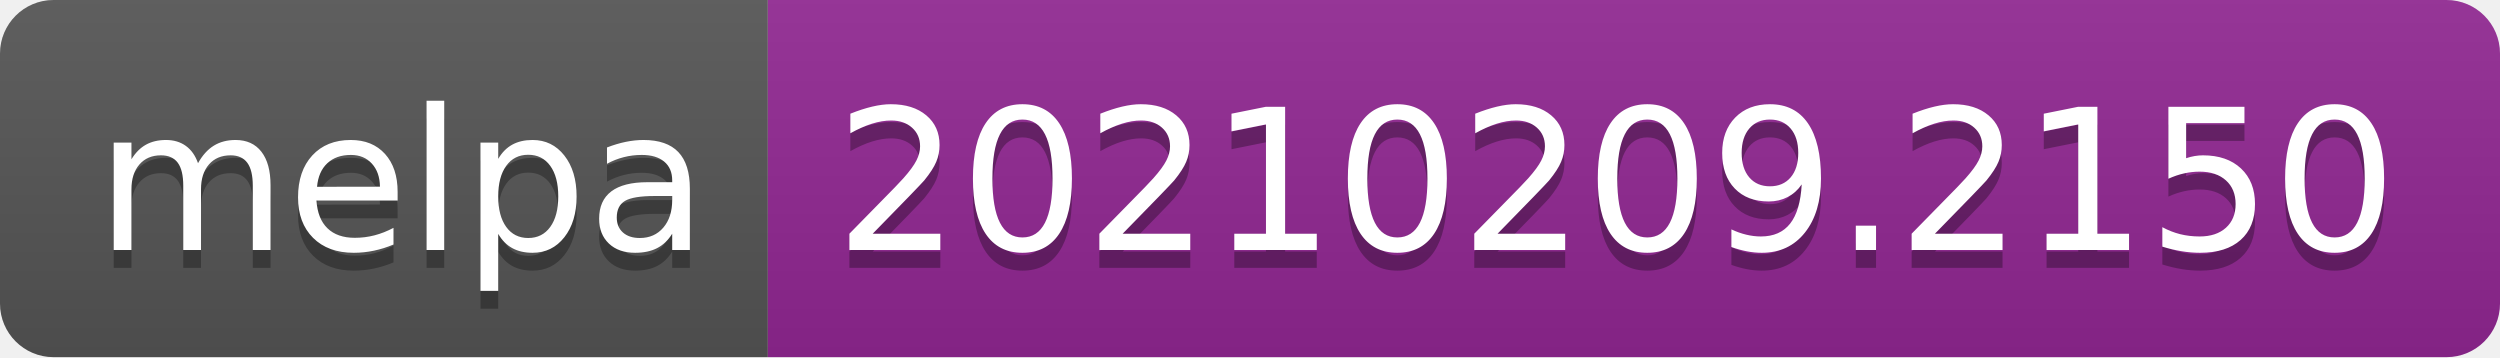
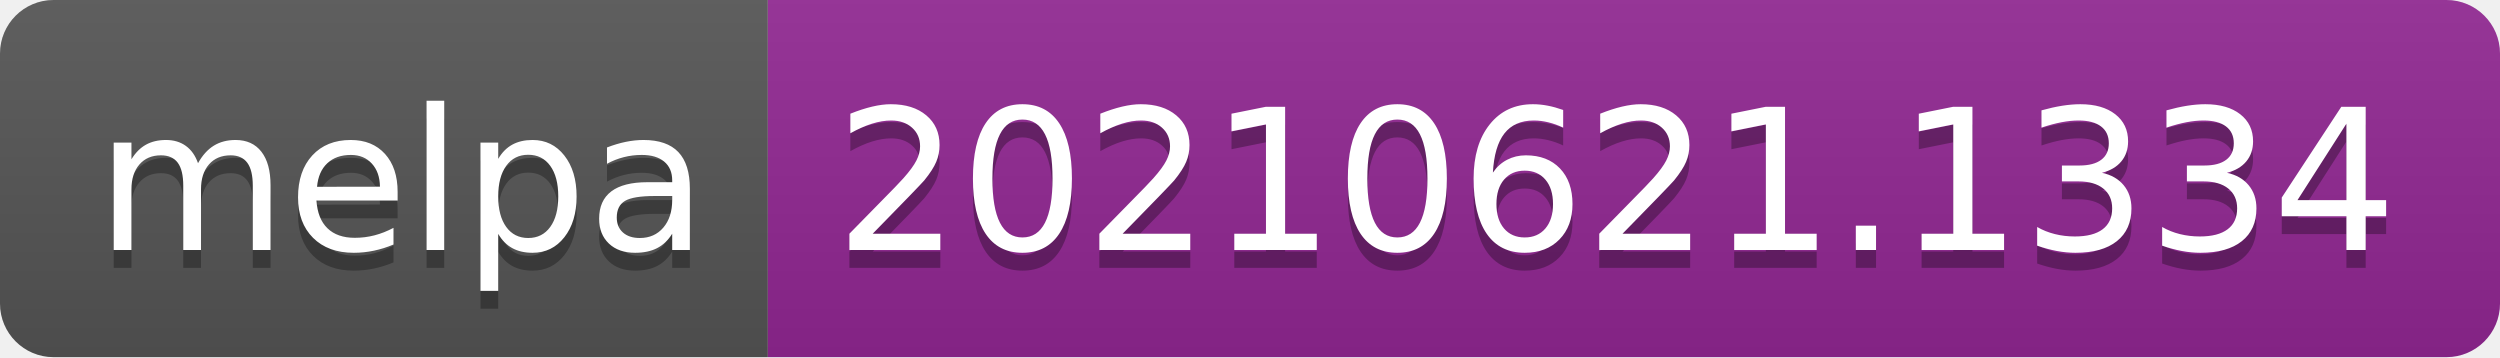
- <svg xmlns="http://www.w3.org/2000/svg" width="140" height="20" role="img" aria-label="melpa: 20210209.2150">
+ <svg xmlns="http://www.w3.org/2000/svg" width="140" height="20" role="img" aria-label="melpa: 20210621.1334">
  <linearGradient id="s" x2="0" y2="100%">
    <stop offset="0" stop-color="#bbb" stop-opacity=".1" />
    <stop offset="1" stop-opacity=".1" />
  </linearGradient>
  <clipPath id="r">
    <rect width="140" height="20" rx="3" fill="#fff" />
  </clipPath>
  <g clip-path="url(#r)">
    <rect width="43" height="20" fill="#555" />
    <rect x="43" width="97" height="20" fill="#922793" />
    <rect width="140" height="20" fill="url(#s)" />
  </g>
  <g fill="#fff" text-anchor="middle" font-family="Verdana,Geneva,DejaVu Sans,sans-serif" text-rendering="geometricPrecision" font-size="110">
    <text aria-hidden="true" x="225" y="150" fill="#010101" fill-opacity=".3" transform="scale(.1)" textLength="330">melpa</text>
    <text x="225" y="140" transform="scale(.1)" fill="#fff" textLength="330">melpa</text>
-     <text aria-hidden="true" x="905" y="150" fill="#010101" fill-opacity=".3" transform="scale(.1)" textLength="870">20210209.2150</text>
-     <text x="905" y="140" transform="scale(.1)" fill="#fff" textLength="870">20210209.2150</text>
+     <text aria-hidden="true" x="905" y="150" fill="#010101" fill-opacity=".3" transform="scale(.1)" textLength="870">20210621.1334</text>
+     <text x="905" y="140" transform="scale(.1)" fill="#fff" textLength="870">20210621.1334</text>
  </g>
</svg>
